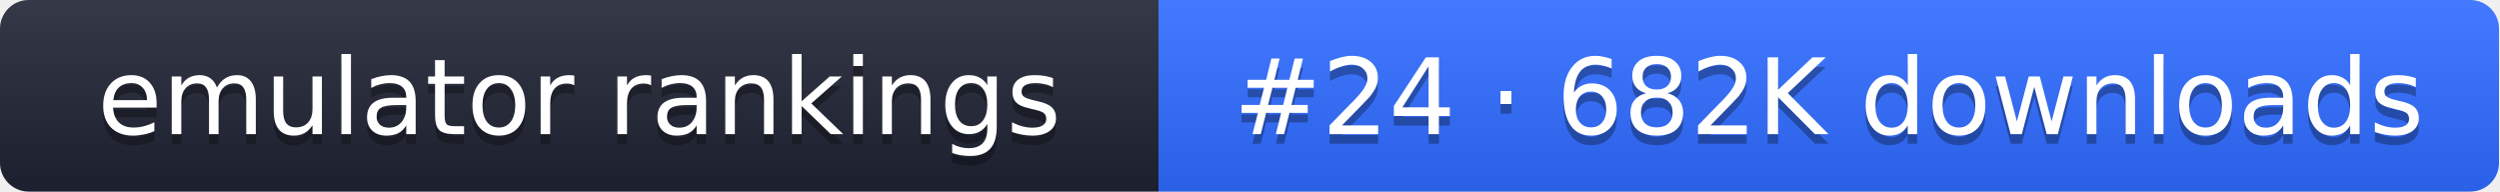
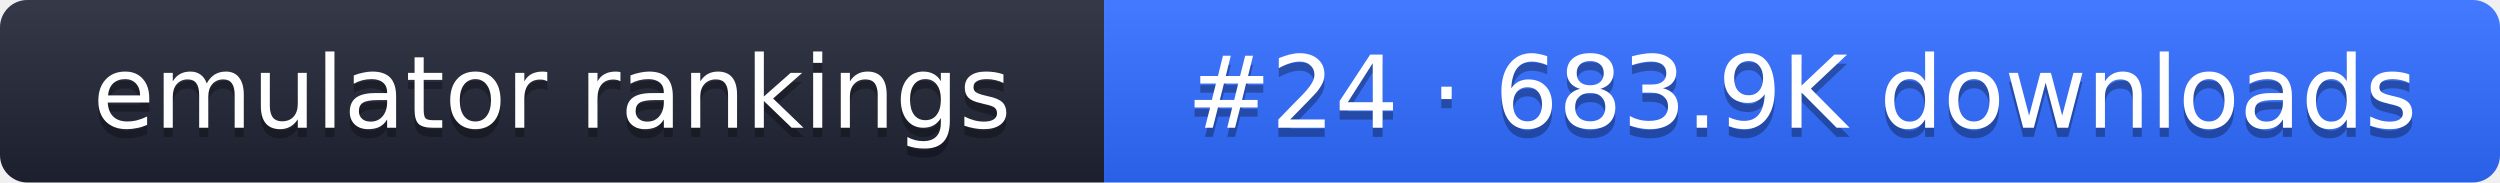
- <svg xmlns="http://www.w3.org/2000/svg" width="261" height="20" role="img" aria-label="emulator rankings: #24 · 682K downloads">
+ <svg xmlns="http://www.w3.org/2000/svg" width="274" height="20" role="img" aria-label="emulator rankings: #24 · 683.9K downloads">
  <linearGradient id="g" x2="0" y2="100%">
    <stop offset="0" stop-color="#fff" stop-opacity=".1" />
    <stop offset="1" stop-opacity=".1" />
  </linearGradient>
  <clipPath id="r">
-     <rect width="261" height="20" rx="3" fill="#fff" />
+     <rect width="274" height="20" rx="3" fill="#fff" />
  </clipPath>
  <g clip-path="url(#r)">
    <rect width="121" height="20" fill="#1f2433" />
-     <rect x="121" width="140" height="20" fill="#2f6bff" />
-     <rect width="261" height="20" fill="url(#g)" />
+     <rect x="121" width="153" height="20" fill="#2f6bff" />
+     <rect width="274" height="20" fill="url(#g)" />
  </g>
  <g fill="#fff" text-anchor="middle" font-family="Verdana,DejaVu Sans,sans-serif" font-size="11">
    <text x="60.5" y="15" fill="#010101" fill-opacity=".3">emulator rankings</text>
    <text x="60.5" y="14">emulator rankings</text>
-     <text x="191" y="15" fill="#010101" fill-opacity=".3">#24 · 682K downloads</text>
-     <text x="191" y="14">#24 · 682K downloads</text>
+     <text x="197.5" y="15" fill="#010101" fill-opacity=".3">#24 · 683.9K downloads</text>
+     <text x="197.5" y="14">#24 · 683.9K downloads</text>
  </g>
</svg>
